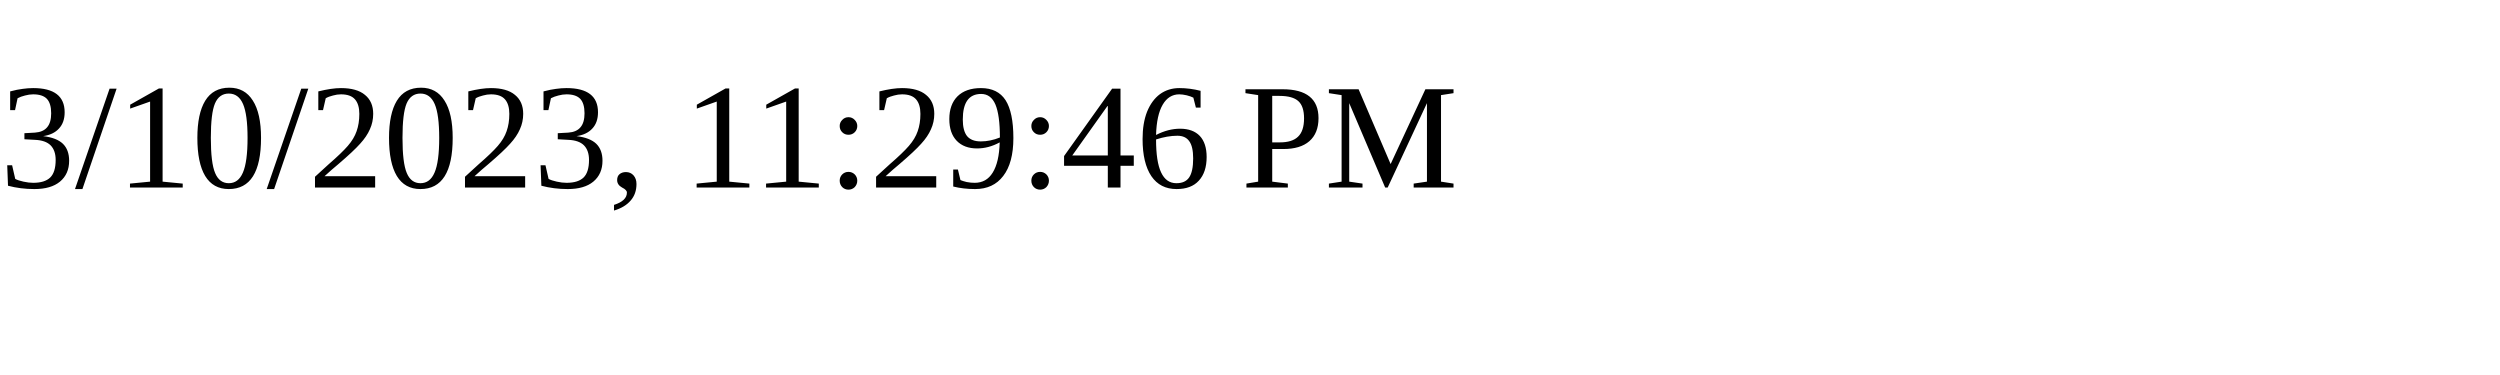
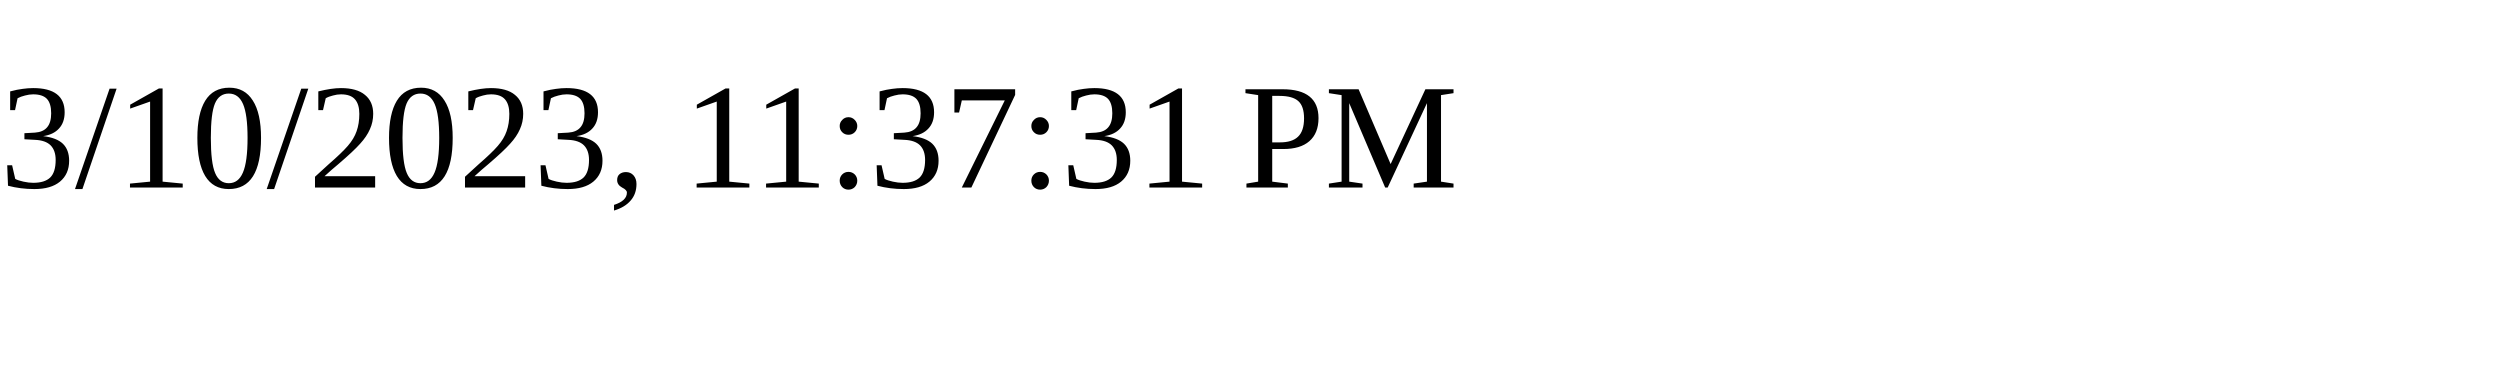
<svg xmlns="http://www.w3.org/2000/svg" height="30" width="200">
-   <text x="0" y="15">3/10/2023, 11:29:46 PM</text>
+   <text x="0" y="15">3/10/2023, 11:37:31 PM</text>
</svg>
